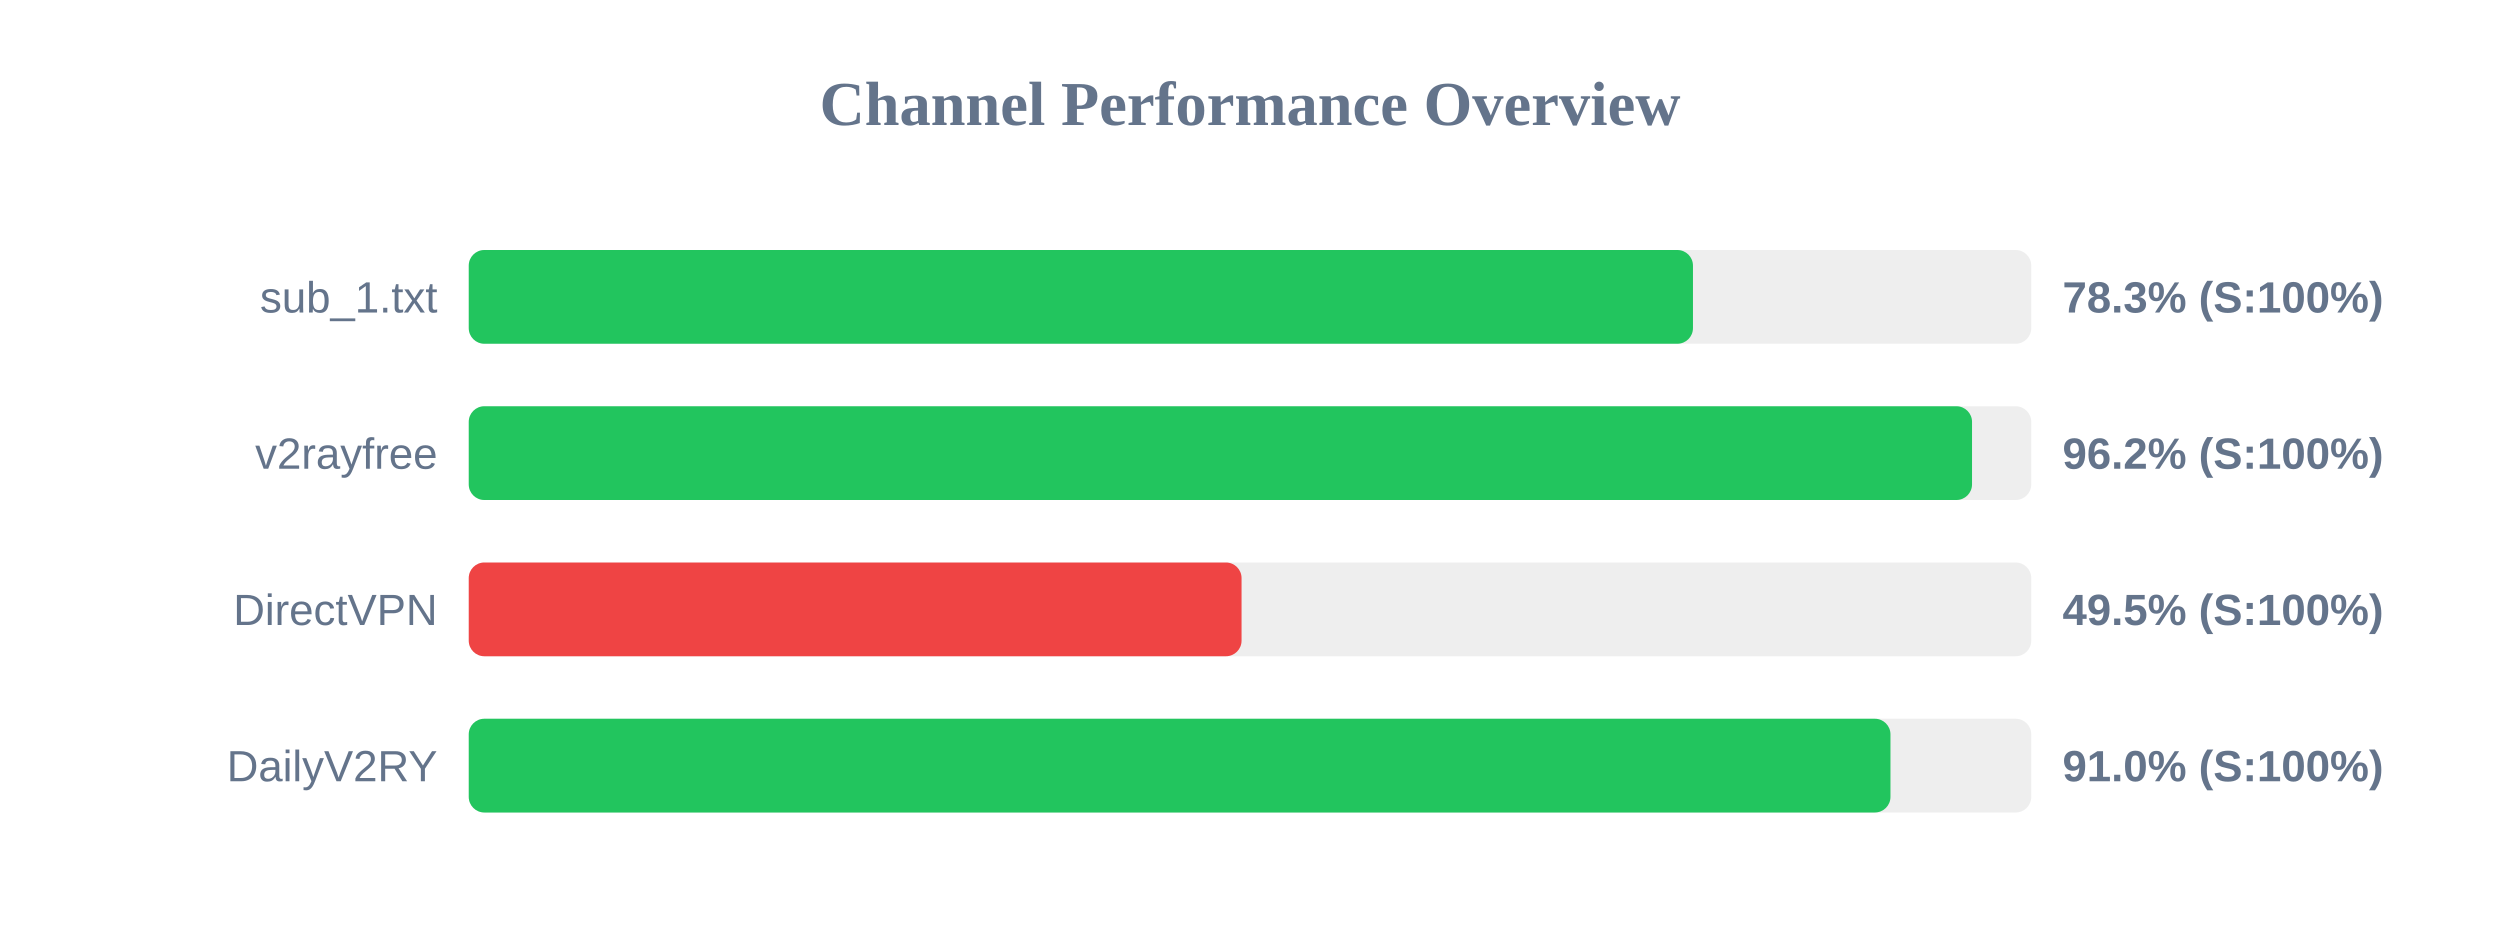
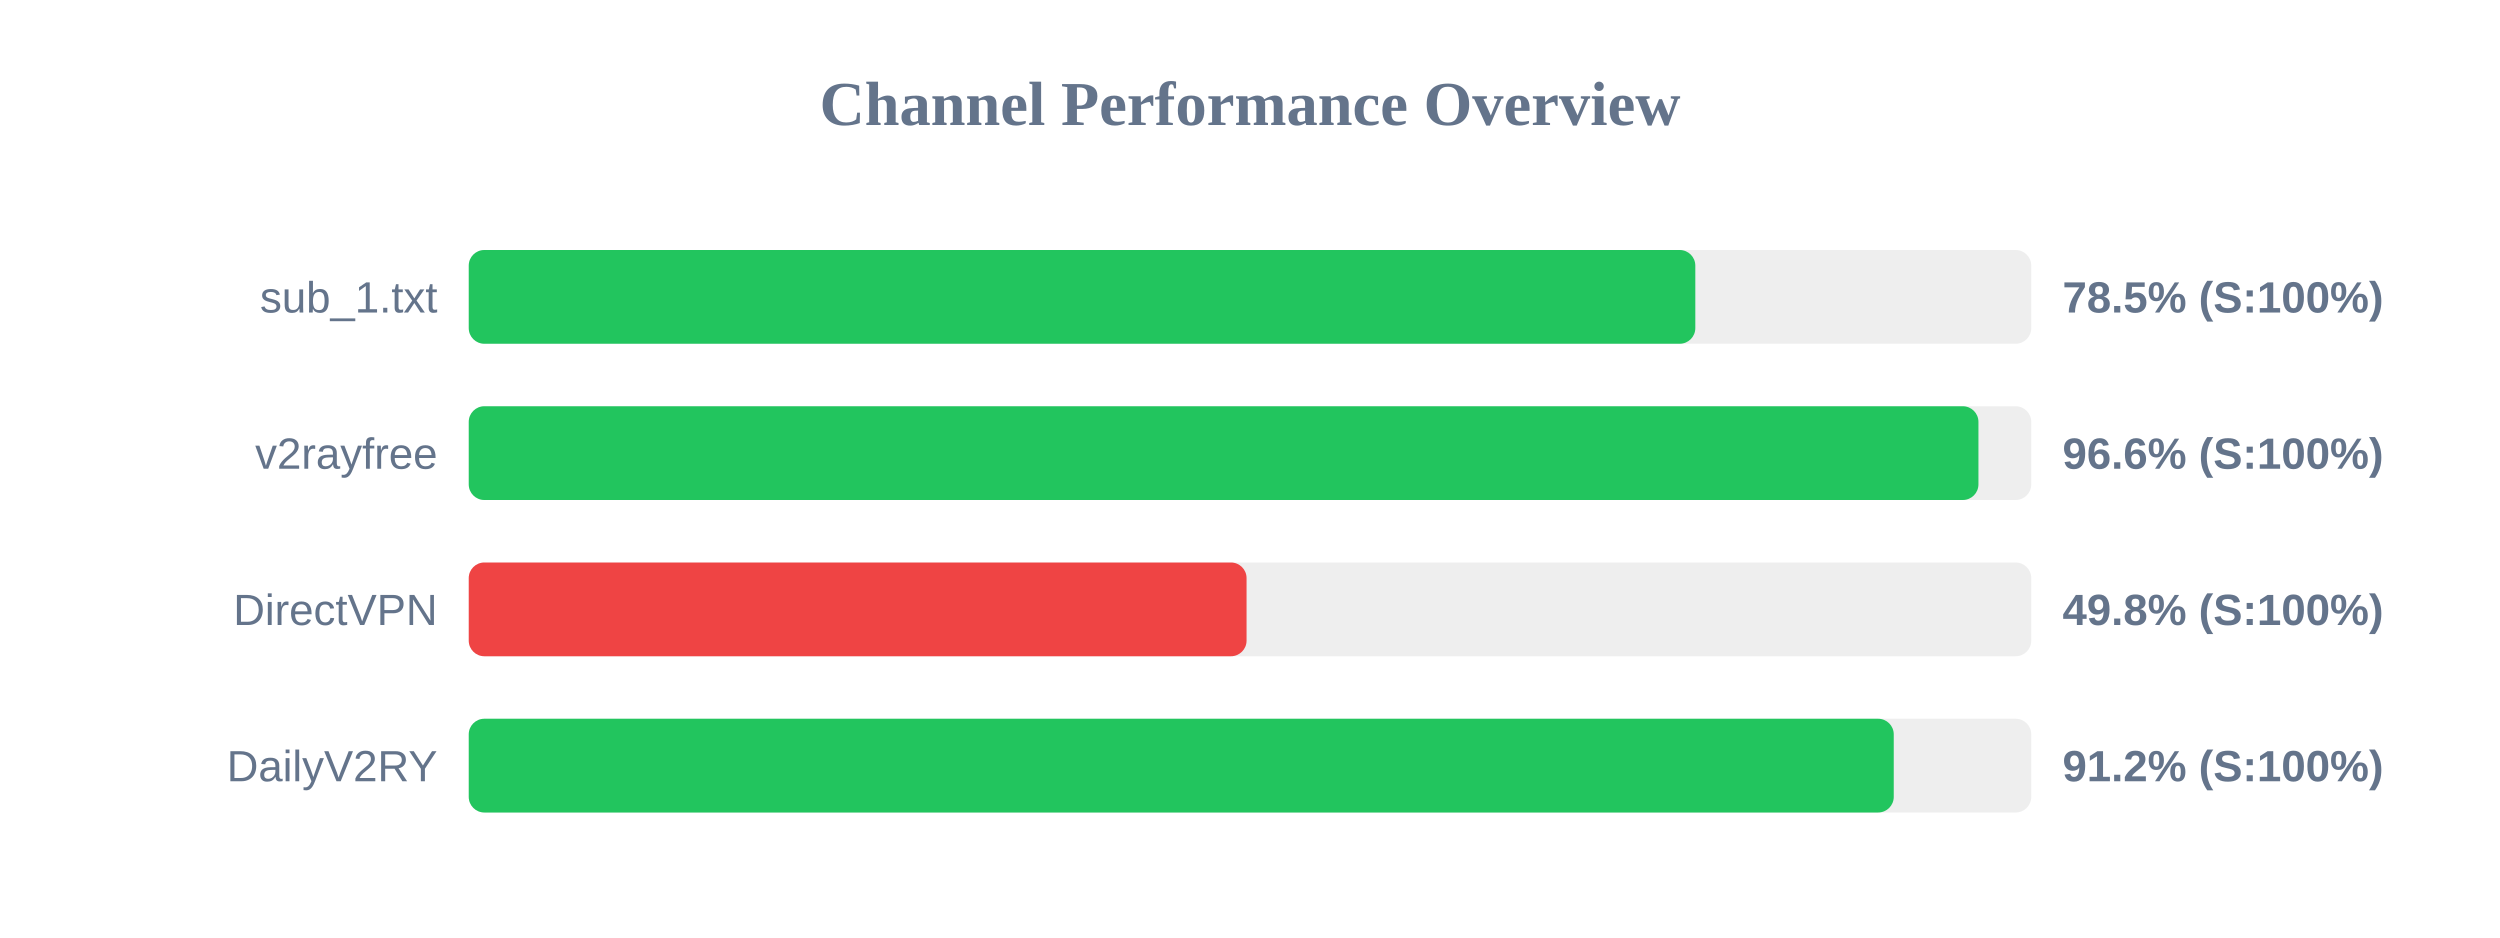
<svg xmlns="http://www.w3.org/2000/svg" width="800" height="300" version="1.1">
  <style>
        .row { font: 14px Arial; fill: #64748b; }
        .score { font: bold 14px Arial; fill: #64748b; }
    </style>
  <text x="400" y="40" text-anchor="middle" font-size="20px" font-weight="bold" fill="#64748b">Channel Performance Overview</text>
  <rect x="150" y="80" width="500" height="30" fill="#eee" rx="5" />
-   <rect x="150" y="80" width="391.75" height="30" fill="#22c55e" rx="5" />
+   <rect x="150" y="80" width="392.5" height="30" fill="#22c55e" rx="5" />
  <text x="140" y="100" text-anchor="end" class="row">sub_1.txt</text>
-   <text x="660" y="100" text-anchor="start" class="score">78.3% (S:100%)</text>
+   <text x="660" y="100" text-anchor="start" class="score">78.5% (S:100%)</text>
  <rect x="150" y="130" width="500" height="30" fill="#eee" rx="5" />
-   <rect x="150" y="130" width="481.05" height="30" fill="#22c55e" rx="5" />
+   <rect x="150" y="130" width="483.1" height="30" fill="#22c55e" rx="5" />
  <text x="140" y="150" text-anchor="end" class="row">v2rayfree</text>
-   <text x="660" y="150" text-anchor="start" class="score">96.2% (S:100%)</text>
+   <text x="660" y="150" text-anchor="start" class="score">96.6% (S:100%)</text>
  <rect x="150" y="180" width="500" height="30" fill="#eee" rx="5" />
-   <rect x="150" y="180" width="247.3" height="30" fill="#ef4444" rx="5" />
+   <rect x="150" y="180" width="248.9" height="30" fill="#ef4444" rx="5" />
  <text x="140" y="200" text-anchor="end" class="row">DirectVPN</text>
-   <text x="660" y="200" text-anchor="start" class="score">49.5% (S:100%)</text>
+   <text x="660" y="200" text-anchor="start" class="score">49.8% (S:100%)</text>
  <rect x="150" y="230" width="500" height="30" fill="#eee" rx="5" />
-   <rect x="150" y="230" width="454.95" height="30" fill="#22c55e" rx="5" />
+   <rect x="150" y="230" width="456.0" height="30" fill="#22c55e" rx="5" />
  <text x="140" y="250" text-anchor="end" class="row">DailyV2RY</text>
-   <text x="660" y="250" text-anchor="start" class="score">91.0% (S:100%)</text>
+   <text x="660" y="250" text-anchor="start" class="score">91.2% (S:100%)</text>
</svg>
